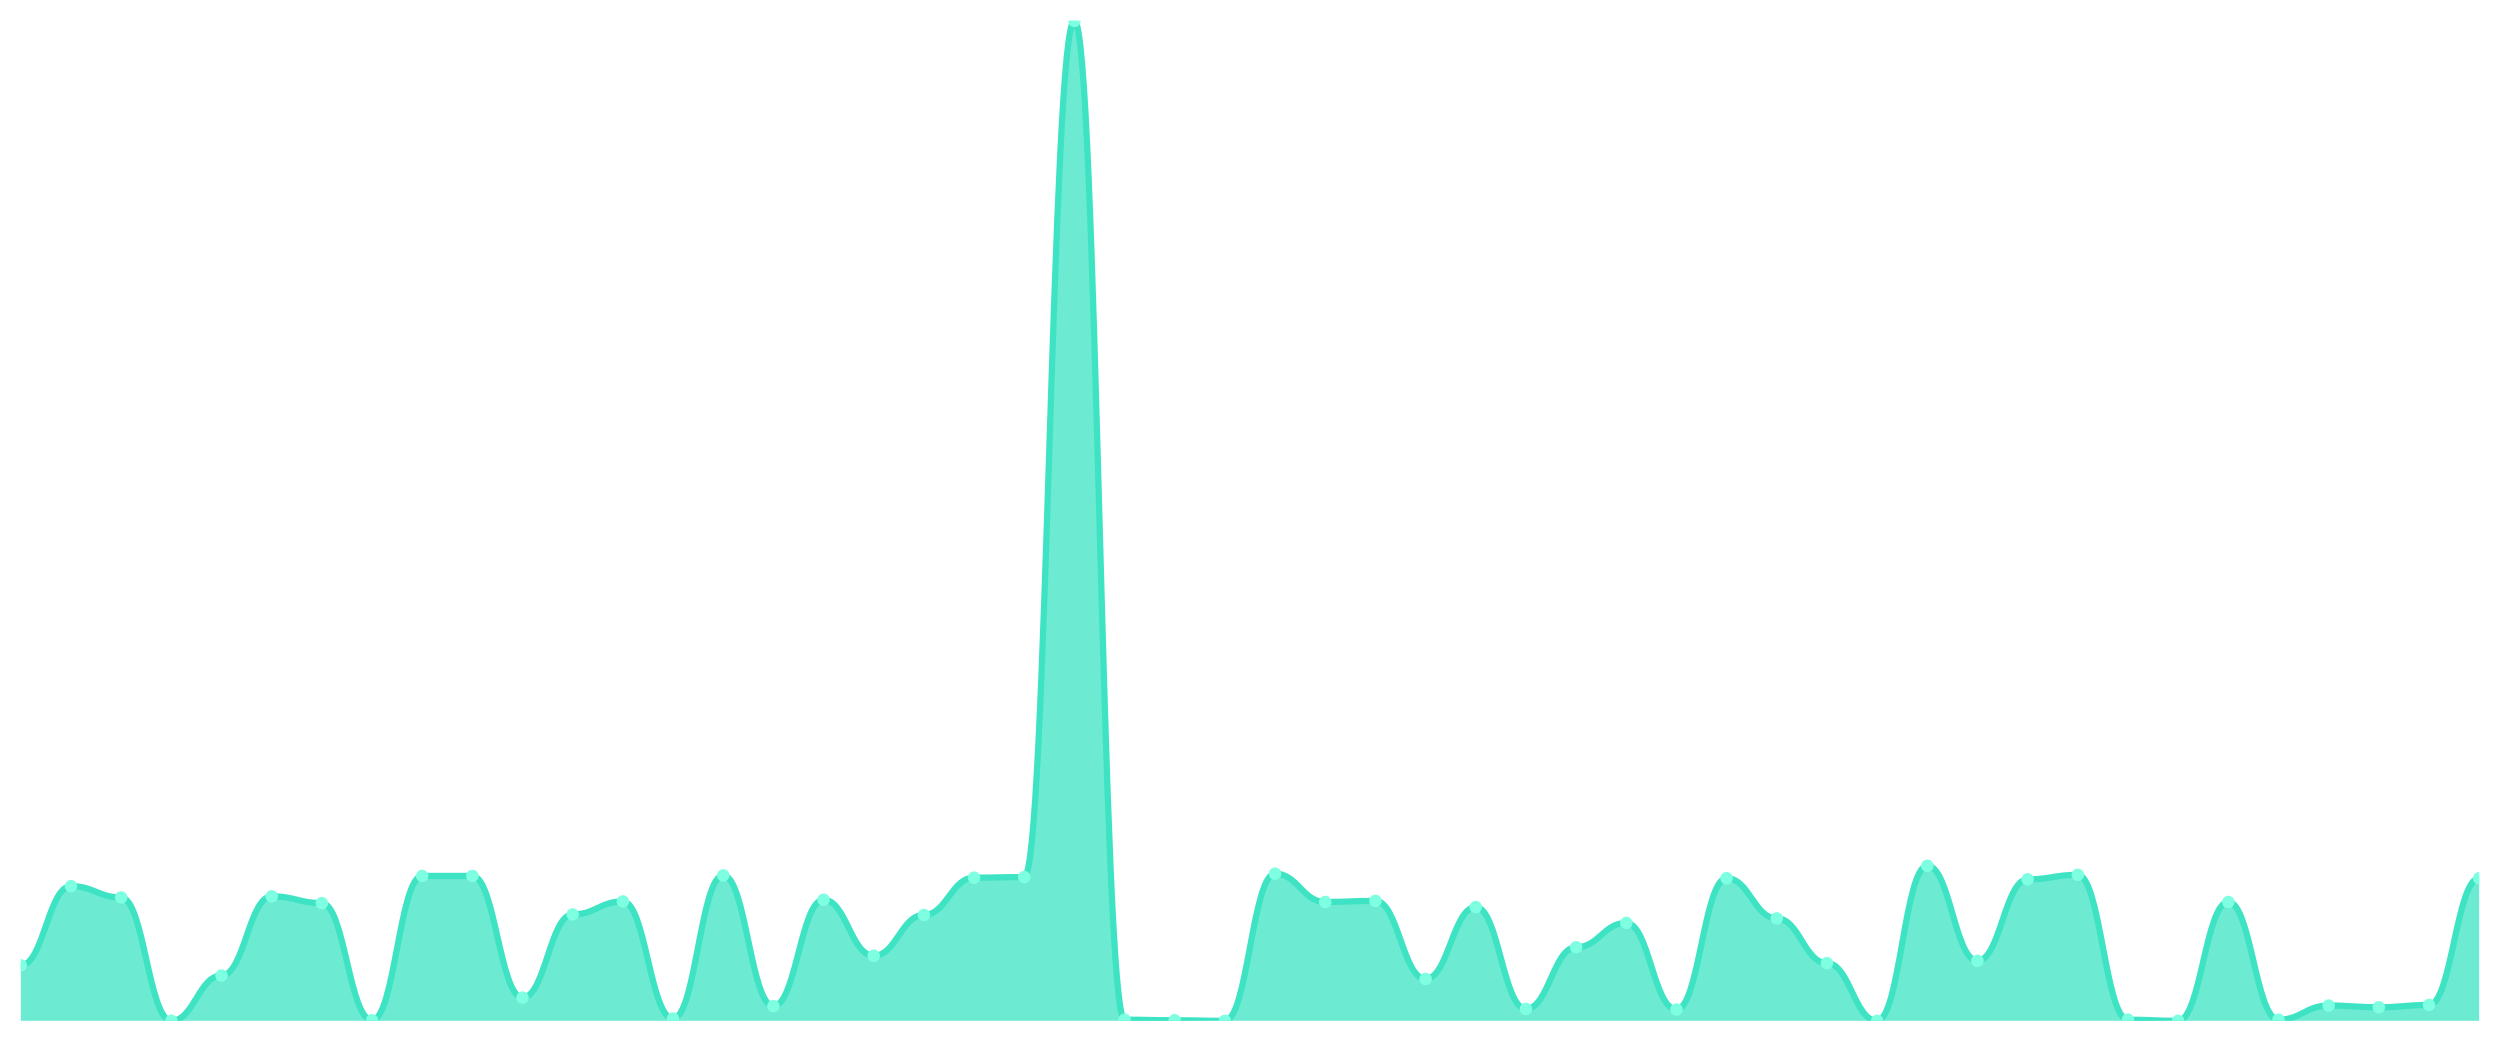
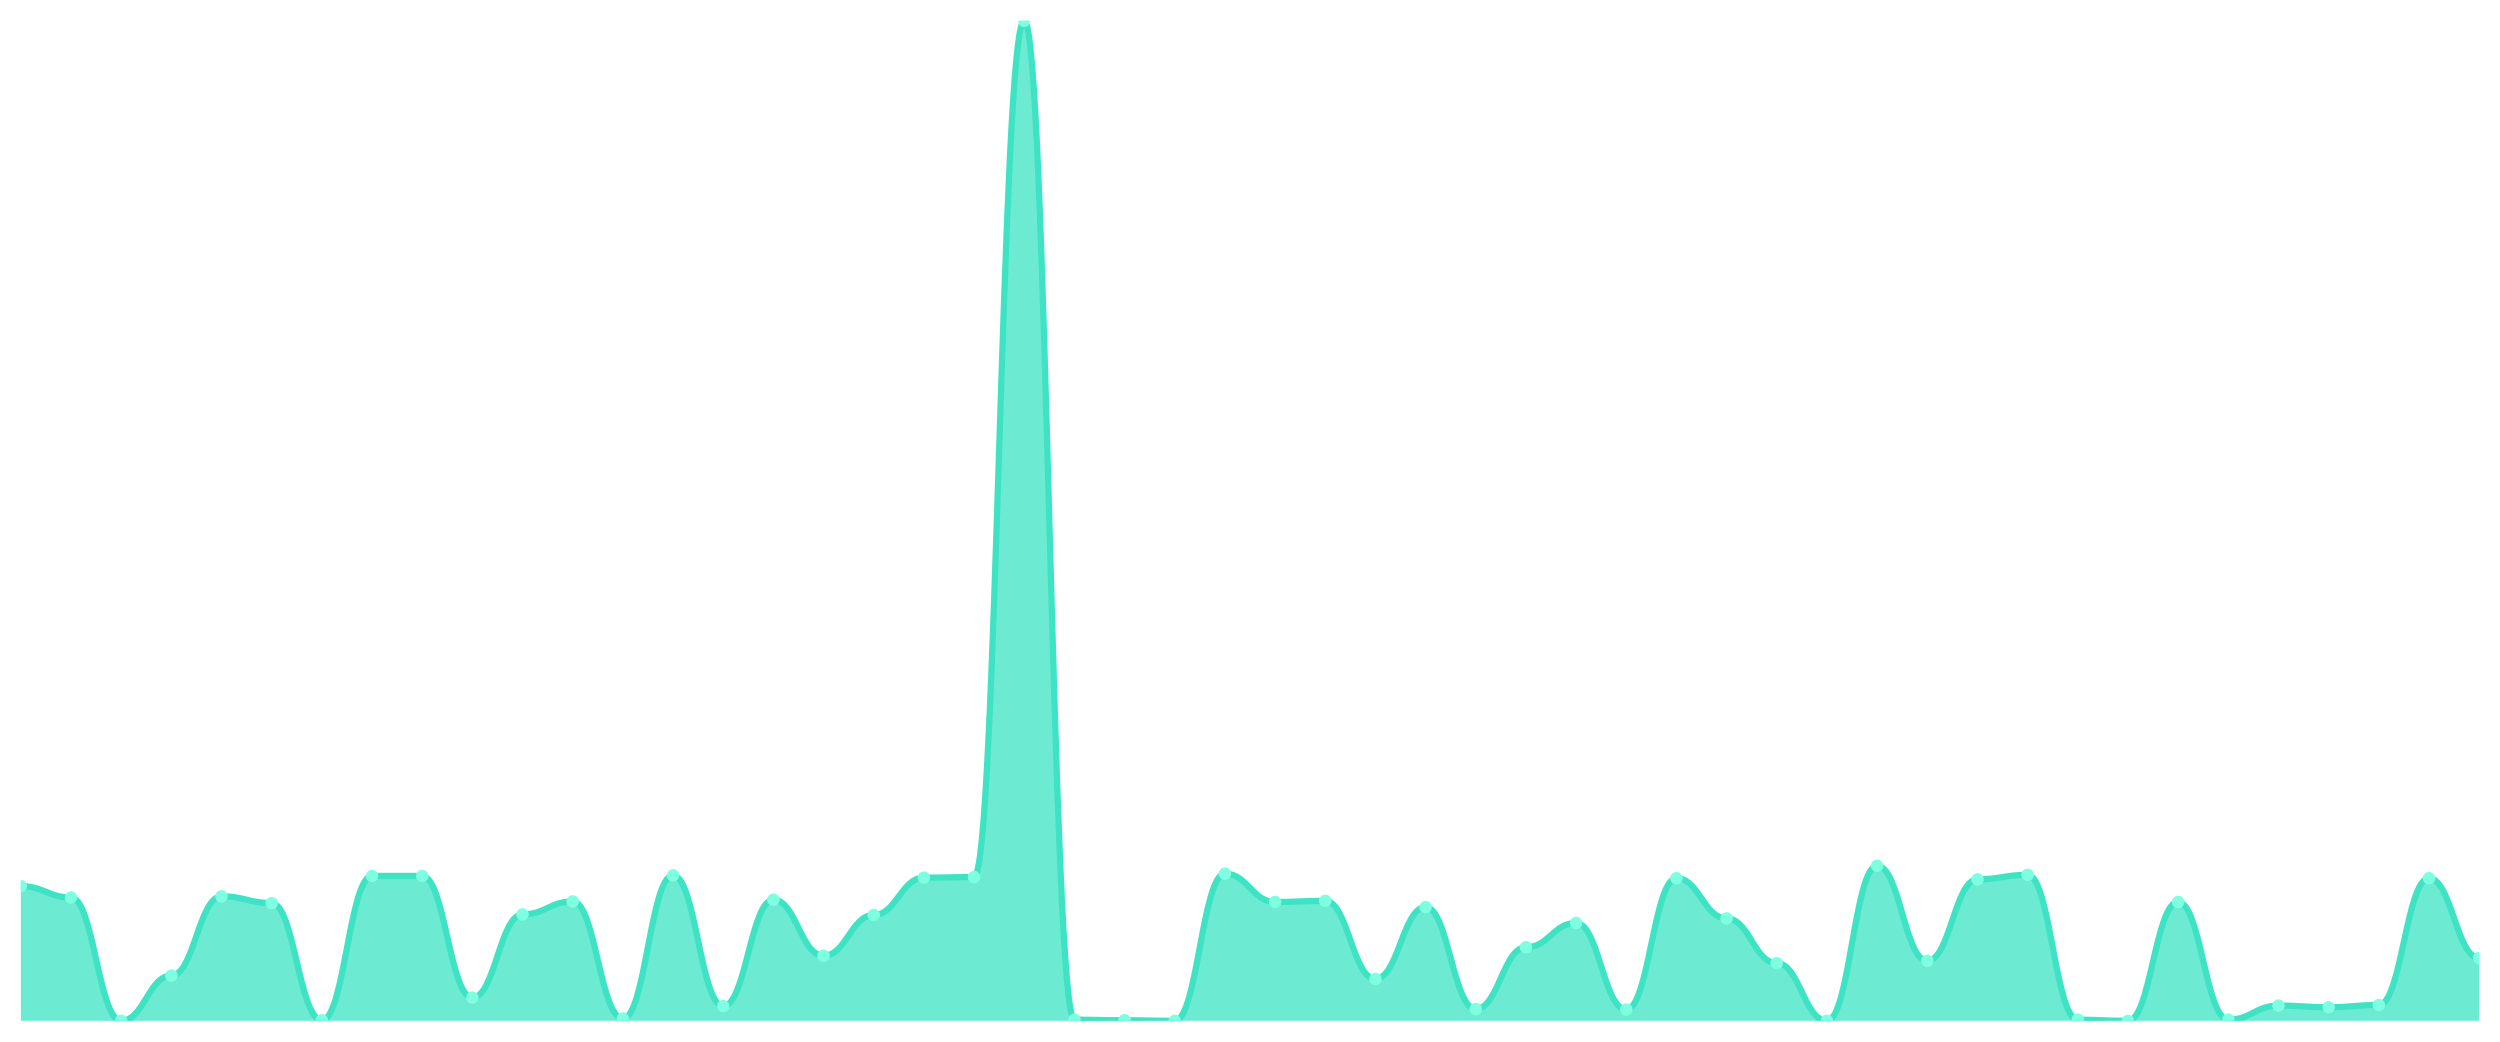
<svg xmlns="http://www.w3.org/2000/svg" viewBox="0 0 1200 500" width="1200" height="500">
  <defs>
    <clipPath id="c">
      <rect x="10" y="10" width="1180" height="480" />
    </clipPath>
  </defs>
  <rect width="1200" height="500" fill="none" />
  <g clip-path="url(#c)">
-     <path d="M 10,490 L 10,463.379 C 20.837,463.379 23.245,425.348 34.082,425.348 C 44.918,425.348 47.327,430.781 58.163,430.781 C 69,430.781 71.408,490 82.245,490 C 93.082,490 95.49,468.268 106.327,468.268 C 117.163,468.268 119.571,430.238 130.408,430.238 C 141.245,430.238 143.653,433.497 154.49,433.497 C 165.327,433.497 167.735,489.728 178.571,489.728 C 189.408,489.728 191.816,420.458 202.653,420.458 C 213.49,420.458 215.898,420.458 226.735,420.458 C 237.571,420.458 239.98,478.862 250.816,478.862 C 261.653,478.862 264.061,438.93 274.898,438.93 C 285.735,438.93 288.143,432.683 298.98,432.683 C 309.816,432.683 312.224,488.913 323.061,488.913 C 333.898,488.913 336.306,420.187 347.143,420.187 C 357.98,420.187 360.388,482.937 371.224,482.937 C 382.061,482.937 384.469,431.868 395.306,431.868 C 406.143,431.868 408.551,458.761 419.388,458.761 C 430.224,458.761 432.633,439.202 443.469,439.202 C 454.306,439.202 456.714,421.273 467.551,421.273 C 478.388,421.273 480.796,421.002 491.633,421.002 C 502.469,421.002 504.878,10 515.714,10 C 526.551,10 528.959,489.457 539.796,489.457 C 550.633,489.457 553.041,489.728 563.878,489.728 C 574.714,489.728 577.122,490 587.959,490 C 598.796,490 601.204,419.372 612.041,419.372 C 622.878,419.372 625.286,432.954 636.122,432.954 C 646.959,432.954 649.367,432.411 660.204,432.411 C 671.041,432.411 673.449,469.898 684.286,469.898 C 695.122,469.898 697.531,435.399 708.367,435.399 C 719.204,435.399 721.612,484.295 732.449,484.295 C 743.286,484.295 745.694,454.686 756.531,454.686 C 767.367,454.686 769.776,443.005 780.612,443.005 C 791.449,443.005 793.857,484.567 804.694,484.567 C 815.531,484.567 817.939,421.545 828.776,421.545 C 839.612,421.545 842.02,440.832 852.857,440.832 C 863.694,440.832 866.102,462.292 876.939,462.292 C 887.776,462.292 890.184,490 901.02,490 C 911.857,490 914.265,415.569 925.102,415.569 C 935.939,415.569 938.347,461.205 949.184,461.205 C 960.02,461.205 962.429,422.088 973.265,422.088 C 984.102,422.088 986.51,419.915 997.347,419.915 C 1008.184,419.915 1010.592,489.457 1021.429,489.457 C 1032.265,489.457 1034.673,490 1045.51,490 C 1056.347,490 1058.755,432.954 1069.592,432.954 C 1080.429,432.954 1082.837,489.457 1093.673,489.457 C 1104.51,489.457 1106.918,482.666 1117.755,482.666 C 1128.592,482.666 1131,483.48 1141.837,483.48 C 1152.673,483.48 1155.082,482.394 1165.918,482.394 C 1176.755,482.394 1179.163,421.545 1190,421.545 L 1190,490 Z" fill="rgba(61,227,195,0.75)" />
-     <path d="M 10,463.379 C 20.837,463.379 23.245,425.348 34.082,425.348 C 44.918,425.348 47.327,430.781 58.163,430.781 C 69,430.781 71.408,490 82.245,490 C 93.082,490 95.49,468.268 106.327,468.268 C 117.163,468.268 119.571,430.238 130.408,430.238 C 141.245,430.238 143.653,433.497 154.49,433.497 C 165.327,433.497 167.735,489.728 178.571,489.728 C 189.408,489.728 191.816,420.458 202.653,420.458 C 213.49,420.458 215.898,420.458 226.735,420.458 C 237.571,420.458 239.98,478.862 250.816,478.862 C 261.653,478.862 264.061,438.93 274.898,438.93 C 285.735,438.93 288.143,432.683 298.98,432.683 C 309.816,432.683 312.224,488.913 323.061,488.913 C 333.898,488.913 336.306,420.187 347.143,420.187 C 357.98,420.187 360.388,482.937 371.224,482.937 C 382.061,482.937 384.469,431.868 395.306,431.868 C 406.143,431.868 408.551,458.761 419.388,458.761 C 430.224,458.761 432.633,439.202 443.469,439.202 C 454.306,439.202 456.714,421.273 467.551,421.273 C 478.388,421.273 480.796,421.002 491.633,421.002 C 502.469,421.002 504.878,10 515.714,10 C 526.551,10 528.959,489.457 539.796,489.457 C 550.633,489.457 553.041,489.728 563.878,489.728 C 574.714,489.728 577.122,490 587.959,490 C 598.796,490 601.204,419.372 612.041,419.372 C 622.878,419.372 625.286,432.954 636.122,432.954 C 646.959,432.954 649.367,432.411 660.204,432.411 C 671.041,432.411 673.449,469.898 684.286,469.898 C 695.122,469.898 697.531,435.399 708.367,435.399 C 719.204,435.399 721.612,484.295 732.449,484.295 C 743.286,484.295 745.694,454.686 756.531,454.686 C 767.367,454.686 769.776,443.005 780.612,443.005 C 791.449,443.005 793.857,484.567 804.694,484.567 C 815.531,484.567 817.939,421.545 828.776,421.545 C 839.612,421.545 842.02,440.832 852.857,440.832 C 863.694,440.832 866.102,462.292 876.939,462.292 C 887.776,462.292 890.184,490 901.02,490 C 911.857,490 914.265,415.569 925.102,415.569 C 935.939,415.569 938.347,461.205 949.184,461.205 C 960.02,461.205 962.429,422.088 973.265,422.088 C 984.102,422.088 986.51,419.915 997.347,419.915 C 1008.184,419.915 1010.592,489.457 1021.429,489.457 C 1032.265,489.457 1034.673,490 1045.51,490 C 1056.347,490 1058.755,432.954 1069.592,432.954 C 1080.429,432.954 1082.837,489.457 1093.673,489.457 C 1104.51,489.457 1106.918,482.666 1117.755,482.666 C 1128.592,482.666 1131,483.48 1141.837,483.48 C 1152.673,483.48 1155.082,482.394 1165.918,482.394 C 1176.755,482.394 1179.163,421.545 1190,421.545" fill="none" stroke="#3de3c3" stroke-width="3" stroke-linecap="round" stroke-linejoin="round" />
-     <circle cx="10" cy="463.379" r="3" fill="#7fffe1" />
-     <circle cx="34.082" cy="425.348" r="3" fill="#7fffe1" />
-     <circle cx="58.163" cy="430.781" r="3" fill="#7fffe1" />
-     <circle cx="82.245" cy="490" r="3" fill="#7fffe1" />
-     <circle cx="106.327" cy="468.268" r="3" fill="#7fffe1" />
-     <circle cx="130.408" cy="430.238" r="3" fill="#7fffe1" />
-     <circle cx="154.49" cy="433.497" r="3" fill="#7fffe1" />
-     <circle cx="178.571" cy="489.728" r="3" fill="#7fffe1" />
+     <path d="M 10,490 L 10,425.348 C 20.837,425.348 23.245,430.781 34.082,430.781 C 44.918,430.781 47.327,490 58.163,490 C 69,490 71.408,468.268 82.245,468.268 C 93.082,468.268 95.49,430.238 106.327,430.238 C 117.163,430.238 119.571,433.497 130.408,433.497 C 141.245,433.497 143.653,489.728 154.49,489.728 C 165.327,489.728 167.735,420.458 178.571,420.458 C 189.408,420.458 191.816,420.458 202.653,420.458 C 213.49,420.458 215.898,478.862 226.735,478.862 C 237.571,478.862 239.98,438.93 250.816,438.93 C 261.653,438.93 264.061,432.683 274.898,432.683 C 285.735,432.683 288.143,488.913 298.98,488.913 C 309.816,488.913 312.224,420.187 323.061,420.187 C 333.898,420.187 336.306,482.937 347.143,482.937 C 357.98,482.937 360.388,431.868 371.224,431.868 C 382.061,431.868 384.469,458.761 395.306,458.761 C 406.143,458.761 408.551,439.202 419.388,439.202 C 430.224,439.202 432.633,421.273 443.469,421.273 C 454.306,421.273 456.714,421.002 467.551,421.002 C 478.388,421.002 480.796,10 491.633,10 C 502.469,10 504.878,489.457 515.714,489.457 C 526.551,489.457 528.959,489.728 539.796,489.728 C 550.633,489.728 553.041,490 563.878,490 C 574.714,490 577.122,419.372 587.959,419.372 C 598.796,419.372 601.204,432.954 612.041,432.954 C 622.878,432.954 625.286,432.411 636.122,432.411 C 646.959,432.411 649.367,469.898 660.204,469.898 C 671.041,469.898 673.449,435.399 684.286,435.399 C 695.122,435.399 697.531,484.295 708.367,484.295 C 719.204,484.295 721.612,454.686 732.449,454.686 C 743.286,454.686 745.694,443.005 756.531,443.005 C 767.367,443.005 769.776,484.567 780.612,484.567 C 791.449,484.567 793.857,421.545 804.694,421.545 C 815.531,421.545 817.939,440.832 828.776,440.832 C 839.612,440.832 842.02,462.292 852.857,462.292 C 863.694,462.292 866.102,490 876.939,490 C 887.776,490 890.184,415.569 901.02,415.569 C 911.857,415.569 914.265,461.205 925.102,461.205 C 935.939,461.205 938.347,422.088 949.184,422.088 C 960.02,422.088 962.429,419.915 973.265,419.915 C 984.102,419.915 986.51,489.457 997.347,489.457 C 1008.184,489.457 1010.592,490 1021.429,490 C 1032.265,490 1034.673,432.954 1045.51,432.954 C 1056.347,432.954 1058.755,489.457 1069.592,489.457 C 1080.429,489.457 1082.837,482.666 1093.673,482.666 C 1104.51,482.666 1106.918,483.48 1117.755,483.48 C 1128.592,483.48 1131,482.394 1141.837,482.394 C 1152.673,482.394 1155.082,421.545 1165.918,421.545 C 1176.755,421.545 1179.163,459.847 1190,459.847 L 1190,490 Z" fill="rgba(61,227,195,0.75)" />
+     <path d="M 10,425.348 C 20.837,425.348 23.245,430.781 34.082,430.781 C 44.918,430.781 47.327,490 58.163,490 C 69,490 71.408,468.268 82.245,468.268 C 93.082,468.268 95.49,430.238 106.327,430.238 C 117.163,430.238 119.571,433.497 130.408,433.497 C 141.245,433.497 143.653,489.728 154.49,489.728 C 165.327,489.728 167.735,420.458 178.571,420.458 C 189.408,420.458 191.816,420.458 202.653,420.458 C 213.49,420.458 215.898,478.862 226.735,478.862 C 237.571,478.862 239.98,438.93 250.816,438.93 C 261.653,438.93 264.061,432.683 274.898,432.683 C 285.735,432.683 288.143,488.913 298.98,488.913 C 309.816,488.913 312.224,420.187 323.061,420.187 C 333.898,420.187 336.306,482.937 347.143,482.937 C 357.98,482.937 360.388,431.868 371.224,431.868 C 382.061,431.868 384.469,458.761 395.306,458.761 C 406.143,458.761 408.551,439.202 419.388,439.202 C 430.224,439.202 432.633,421.273 443.469,421.273 C 454.306,421.273 456.714,421.002 467.551,421.002 C 478.388,421.002 480.796,10 491.633,10 C 502.469,10 504.878,489.457 515.714,489.457 C 526.551,489.457 528.959,489.728 539.796,489.728 C 550.633,489.728 553.041,490 563.878,490 C 574.714,490 577.122,419.372 587.959,419.372 C 598.796,419.372 601.204,432.954 612.041,432.954 C 622.878,432.954 625.286,432.411 636.122,432.411 C 646.959,432.411 649.367,469.898 660.204,469.898 C 671.041,469.898 673.449,435.399 684.286,435.399 C 695.122,435.399 697.531,484.295 708.367,484.295 C 719.204,484.295 721.612,454.686 732.449,454.686 C 743.286,454.686 745.694,443.005 756.531,443.005 C 767.367,443.005 769.776,484.567 780.612,484.567 C 791.449,484.567 793.857,421.545 804.694,421.545 C 815.531,421.545 817.939,440.832 828.776,440.832 C 839.612,440.832 842.02,462.292 852.857,462.292 C 863.694,462.292 866.102,490 876.939,490 C 887.776,490 890.184,415.569 901.02,415.569 C 911.857,415.569 914.265,461.205 925.102,461.205 C 935.939,461.205 938.347,422.088 949.184,422.088 C 960.02,422.088 962.429,419.915 973.265,419.915 C 984.102,419.915 986.51,489.457 997.347,489.457 C 1008.184,489.457 1010.592,490 1021.429,490 C 1032.265,490 1034.673,432.954 1045.51,432.954 C 1056.347,432.954 1058.755,489.457 1069.592,489.457 C 1080.429,489.457 1082.837,482.666 1093.673,482.666 C 1104.51,482.666 1106.918,483.48 1117.755,483.48 C 1128.592,483.48 1131,482.394 1141.837,482.394 C 1152.673,482.394 1155.082,421.545 1165.918,421.545 C 1176.755,421.545 1179.163,459.847 1190,459.847" fill="none" stroke="#3de3c3" stroke-width="3" stroke-linecap="round" stroke-linejoin="round" />
+     <circle cx="10" cy="425.348" r="3" fill="#7fffe1" />
+     <circle cx="34.082" cy="430.781" r="3" fill="#7fffe1" />
+     <circle cx="58.163" cy="490" r="3" fill="#7fffe1" />
+     <circle cx="82.245" cy="468.268" r="3" fill="#7fffe1" />
+     <circle cx="106.327" cy="430.238" r="3" fill="#7fffe1" />
+     <circle cx="130.408" cy="433.497" r="3" fill="#7fffe1" />
+     <circle cx="154.49" cy="489.728" r="3" fill="#7fffe1" />
+     <circle cx="178.571" cy="420.458" r="3" fill="#7fffe1" />
    <circle cx="202.653" cy="420.458" r="3" fill="#7fffe1" />
-     <circle cx="226.735" cy="420.458" r="3" fill="#7fffe1" />
-     <circle cx="250.816" cy="478.862" r="3" fill="#7fffe1" />
-     <circle cx="274.898" cy="438.93" r="3" fill="#7fffe1" />
-     <circle cx="298.98" cy="432.683" r="3" fill="#7fffe1" />
-     <circle cx="323.061" cy="488.913" r="3" fill="#7fffe1" />
-     <circle cx="347.143" cy="420.187" r="3" fill="#7fffe1" />
-     <circle cx="371.224" cy="482.937" r="3" fill="#7fffe1" />
-     <circle cx="395.306" cy="431.868" r="3" fill="#7fffe1" />
-     <circle cx="419.388" cy="458.761" r="3" fill="#7fffe1" />
-     <circle cx="443.469" cy="439.202" r="3" fill="#7fffe1" />
-     <circle cx="467.551" cy="421.273" r="3" fill="#7fffe1" />
-     <circle cx="491.633" cy="421.002" r="3" fill="#7fffe1" />
-     <circle cx="515.714" cy="10" r="3" fill="#7fffe1" />
-     <circle cx="539.796" cy="489.457" r="3" fill="#7fffe1" />
-     <circle cx="563.878" cy="489.728" r="3" fill="#7fffe1" />
-     <circle cx="587.959" cy="490" r="3" fill="#7fffe1" />
-     <circle cx="612.041" cy="419.372" r="3" fill="#7fffe1" />
-     <circle cx="636.122" cy="432.954" r="3" fill="#7fffe1" />
-     <circle cx="660.204" cy="432.411" r="3" fill="#7fffe1" />
-     <circle cx="684.286" cy="469.898" r="3" fill="#7fffe1" />
-     <circle cx="708.367" cy="435.399" r="3" fill="#7fffe1" />
-     <circle cx="732.449" cy="484.295" r="3" fill="#7fffe1" />
-     <circle cx="756.531" cy="454.686" r="3" fill="#7fffe1" />
-     <circle cx="780.612" cy="443.005" r="3" fill="#7fffe1" />
-     <circle cx="804.694" cy="484.567" r="3" fill="#7fffe1" />
-     <circle cx="828.776" cy="421.545" r="3" fill="#7fffe1" />
-     <circle cx="852.857" cy="440.832" r="3" fill="#7fffe1" />
-     <circle cx="876.939" cy="462.292" r="3" fill="#7fffe1" />
-     <circle cx="901.02" cy="490" r="3" fill="#7fffe1" />
-     <circle cx="925.102" cy="415.569" r="3" fill="#7fffe1" />
-     <circle cx="949.184" cy="461.205" r="3" fill="#7fffe1" />
-     <circle cx="973.265" cy="422.088" r="3" fill="#7fffe1" />
-     <circle cx="997.347" cy="419.915" r="3" fill="#7fffe1" />
-     <circle cx="1021.429" cy="489.457" r="3" fill="#7fffe1" />
-     <circle cx="1045.51" cy="490" r="3" fill="#7fffe1" />
-     <circle cx="1069.592" cy="432.954" r="3" fill="#7fffe1" />
-     <circle cx="1093.673" cy="489.457" r="3" fill="#7fffe1" />
-     <circle cx="1117.755" cy="482.666" r="3" fill="#7fffe1" />
-     <circle cx="1141.837" cy="483.48" r="3" fill="#7fffe1" />
-     <circle cx="1165.918" cy="482.394" r="3" fill="#7fffe1" />
-     <circle cx="1190" cy="421.545" r="3" fill="#7fffe1" />
+     <circle cx="226.735" cy="478.862" r="3" fill="#7fffe1" />
+     <circle cx="250.816" cy="438.93" r="3" fill="#7fffe1" />
+     <circle cx="274.898" cy="432.683" r="3" fill="#7fffe1" />
+     <circle cx="298.98" cy="488.913" r="3" fill="#7fffe1" />
+     <circle cx="323.061" cy="420.187" r="3" fill="#7fffe1" />
+     <circle cx="347.143" cy="482.937" r="3" fill="#7fffe1" />
+     <circle cx="371.224" cy="431.868" r="3" fill="#7fffe1" />
+     <circle cx="395.306" cy="458.761" r="3" fill="#7fffe1" />
+     <circle cx="419.388" cy="439.202" r="3" fill="#7fffe1" />
+     <circle cx="443.469" cy="421.273" r="3" fill="#7fffe1" />
+     <circle cx="467.551" cy="421.002" r="3" fill="#7fffe1" />
+     <circle cx="491.633" cy="10" r="3" fill="#7fffe1" />
+     <circle cx="515.714" cy="489.457" r="3" fill="#7fffe1" />
+     <circle cx="539.796" cy="489.728" r="3" fill="#7fffe1" />
+     <circle cx="563.878" cy="490" r="3" fill="#7fffe1" />
+     <circle cx="587.959" cy="419.372" r="3" fill="#7fffe1" />
+     <circle cx="612.041" cy="432.954" r="3" fill="#7fffe1" />
+     <circle cx="636.122" cy="432.411" r="3" fill="#7fffe1" />
+     <circle cx="660.204" cy="469.898" r="3" fill="#7fffe1" />
+     <circle cx="684.286" cy="435.399" r="3" fill="#7fffe1" />
+     <circle cx="708.367" cy="484.295" r="3" fill="#7fffe1" />
+     <circle cx="732.449" cy="454.686" r="3" fill="#7fffe1" />
+     <circle cx="756.531" cy="443.005" r="3" fill="#7fffe1" />
+     <circle cx="780.612" cy="484.567" r="3" fill="#7fffe1" />
+     <circle cx="804.694" cy="421.545" r="3" fill="#7fffe1" />
+     <circle cx="828.776" cy="440.832" r="3" fill="#7fffe1" />
+     <circle cx="852.857" cy="462.292" r="3" fill="#7fffe1" />
+     <circle cx="876.939" cy="490" r="3" fill="#7fffe1" />
+     <circle cx="901.02" cy="415.569" r="3" fill="#7fffe1" />
+     <circle cx="925.102" cy="461.205" r="3" fill="#7fffe1" />
+     <circle cx="949.184" cy="422.088" r="3" fill="#7fffe1" />
+     <circle cx="973.265" cy="419.915" r="3" fill="#7fffe1" />
+     <circle cx="997.347" cy="489.457" r="3" fill="#7fffe1" />
+     <circle cx="1021.429" cy="490" r="3" fill="#7fffe1" />
+     <circle cx="1045.51" cy="432.954" r="3" fill="#7fffe1" />
+     <circle cx="1069.592" cy="489.457" r="3" fill="#7fffe1" />
+     <circle cx="1093.673" cy="482.666" r="3" fill="#7fffe1" />
+     <circle cx="1117.755" cy="483.48" r="3" fill="#7fffe1" />
+     <circle cx="1141.837" cy="482.394" r="3" fill="#7fffe1" />
+     <circle cx="1165.918" cy="421.545" r="3" fill="#7fffe1" />
+     <circle cx="1190" cy="459.847" r="3" fill="#7fffe1" />
  </g>
</svg>
